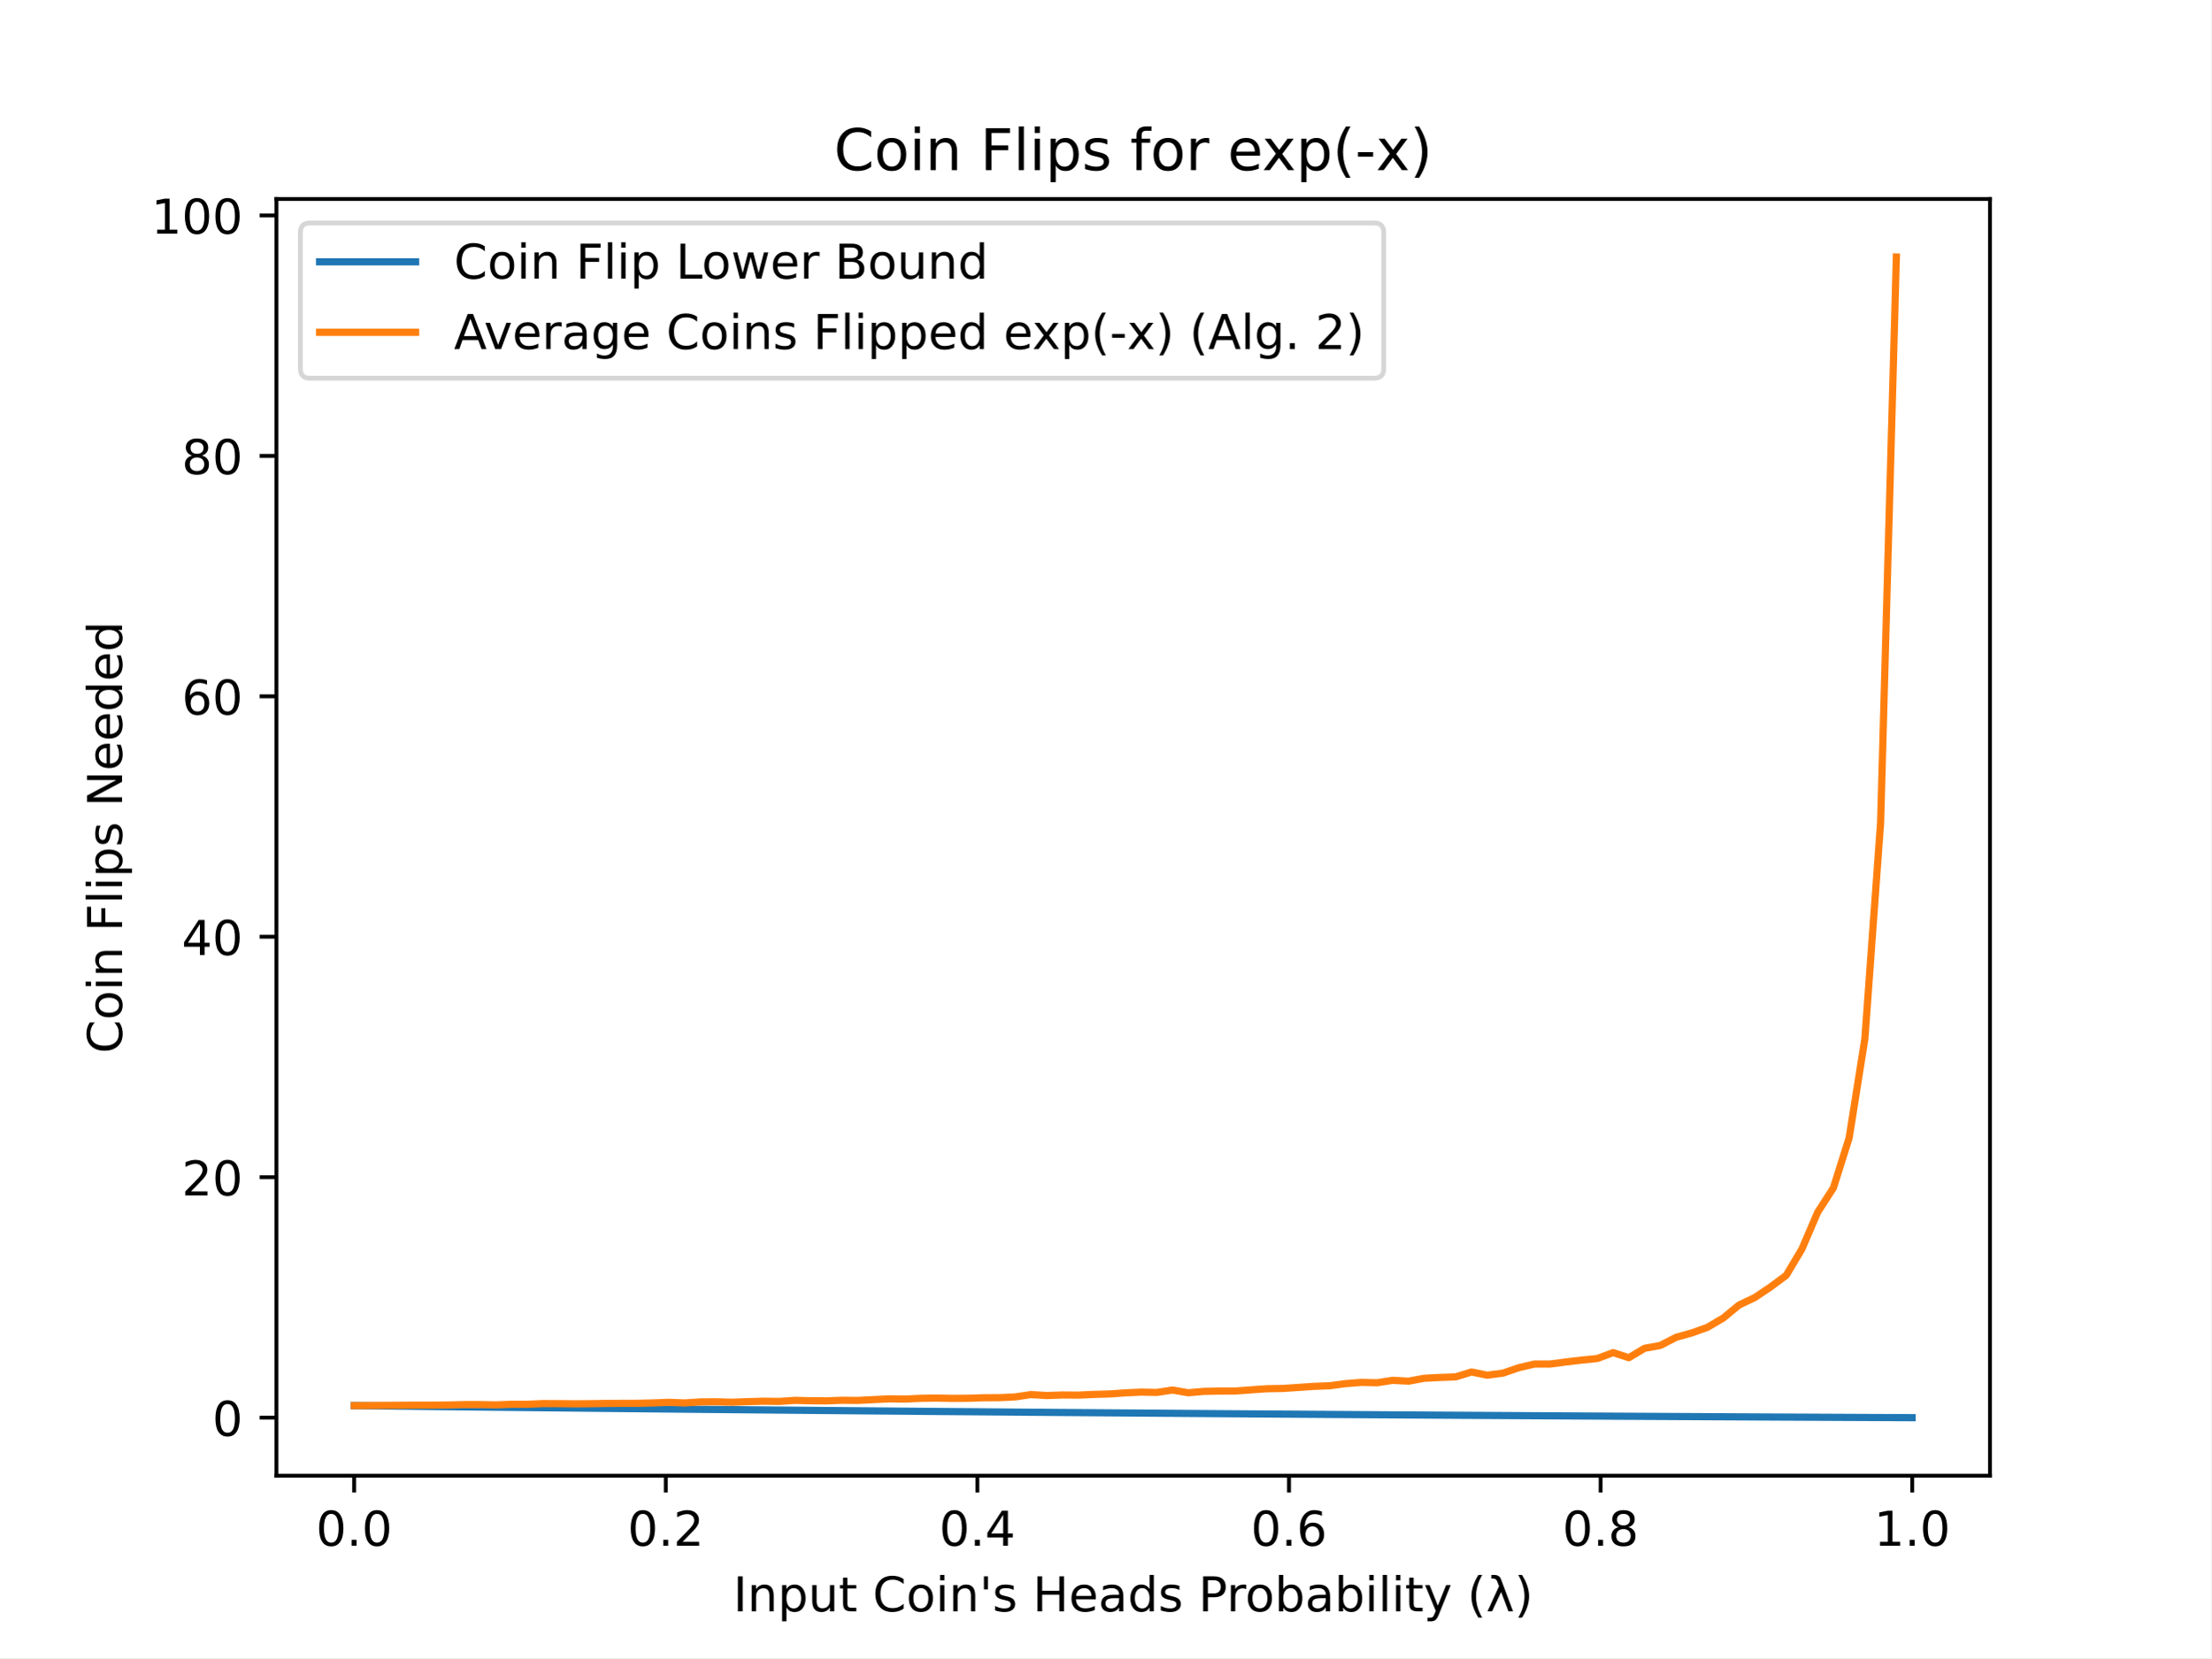
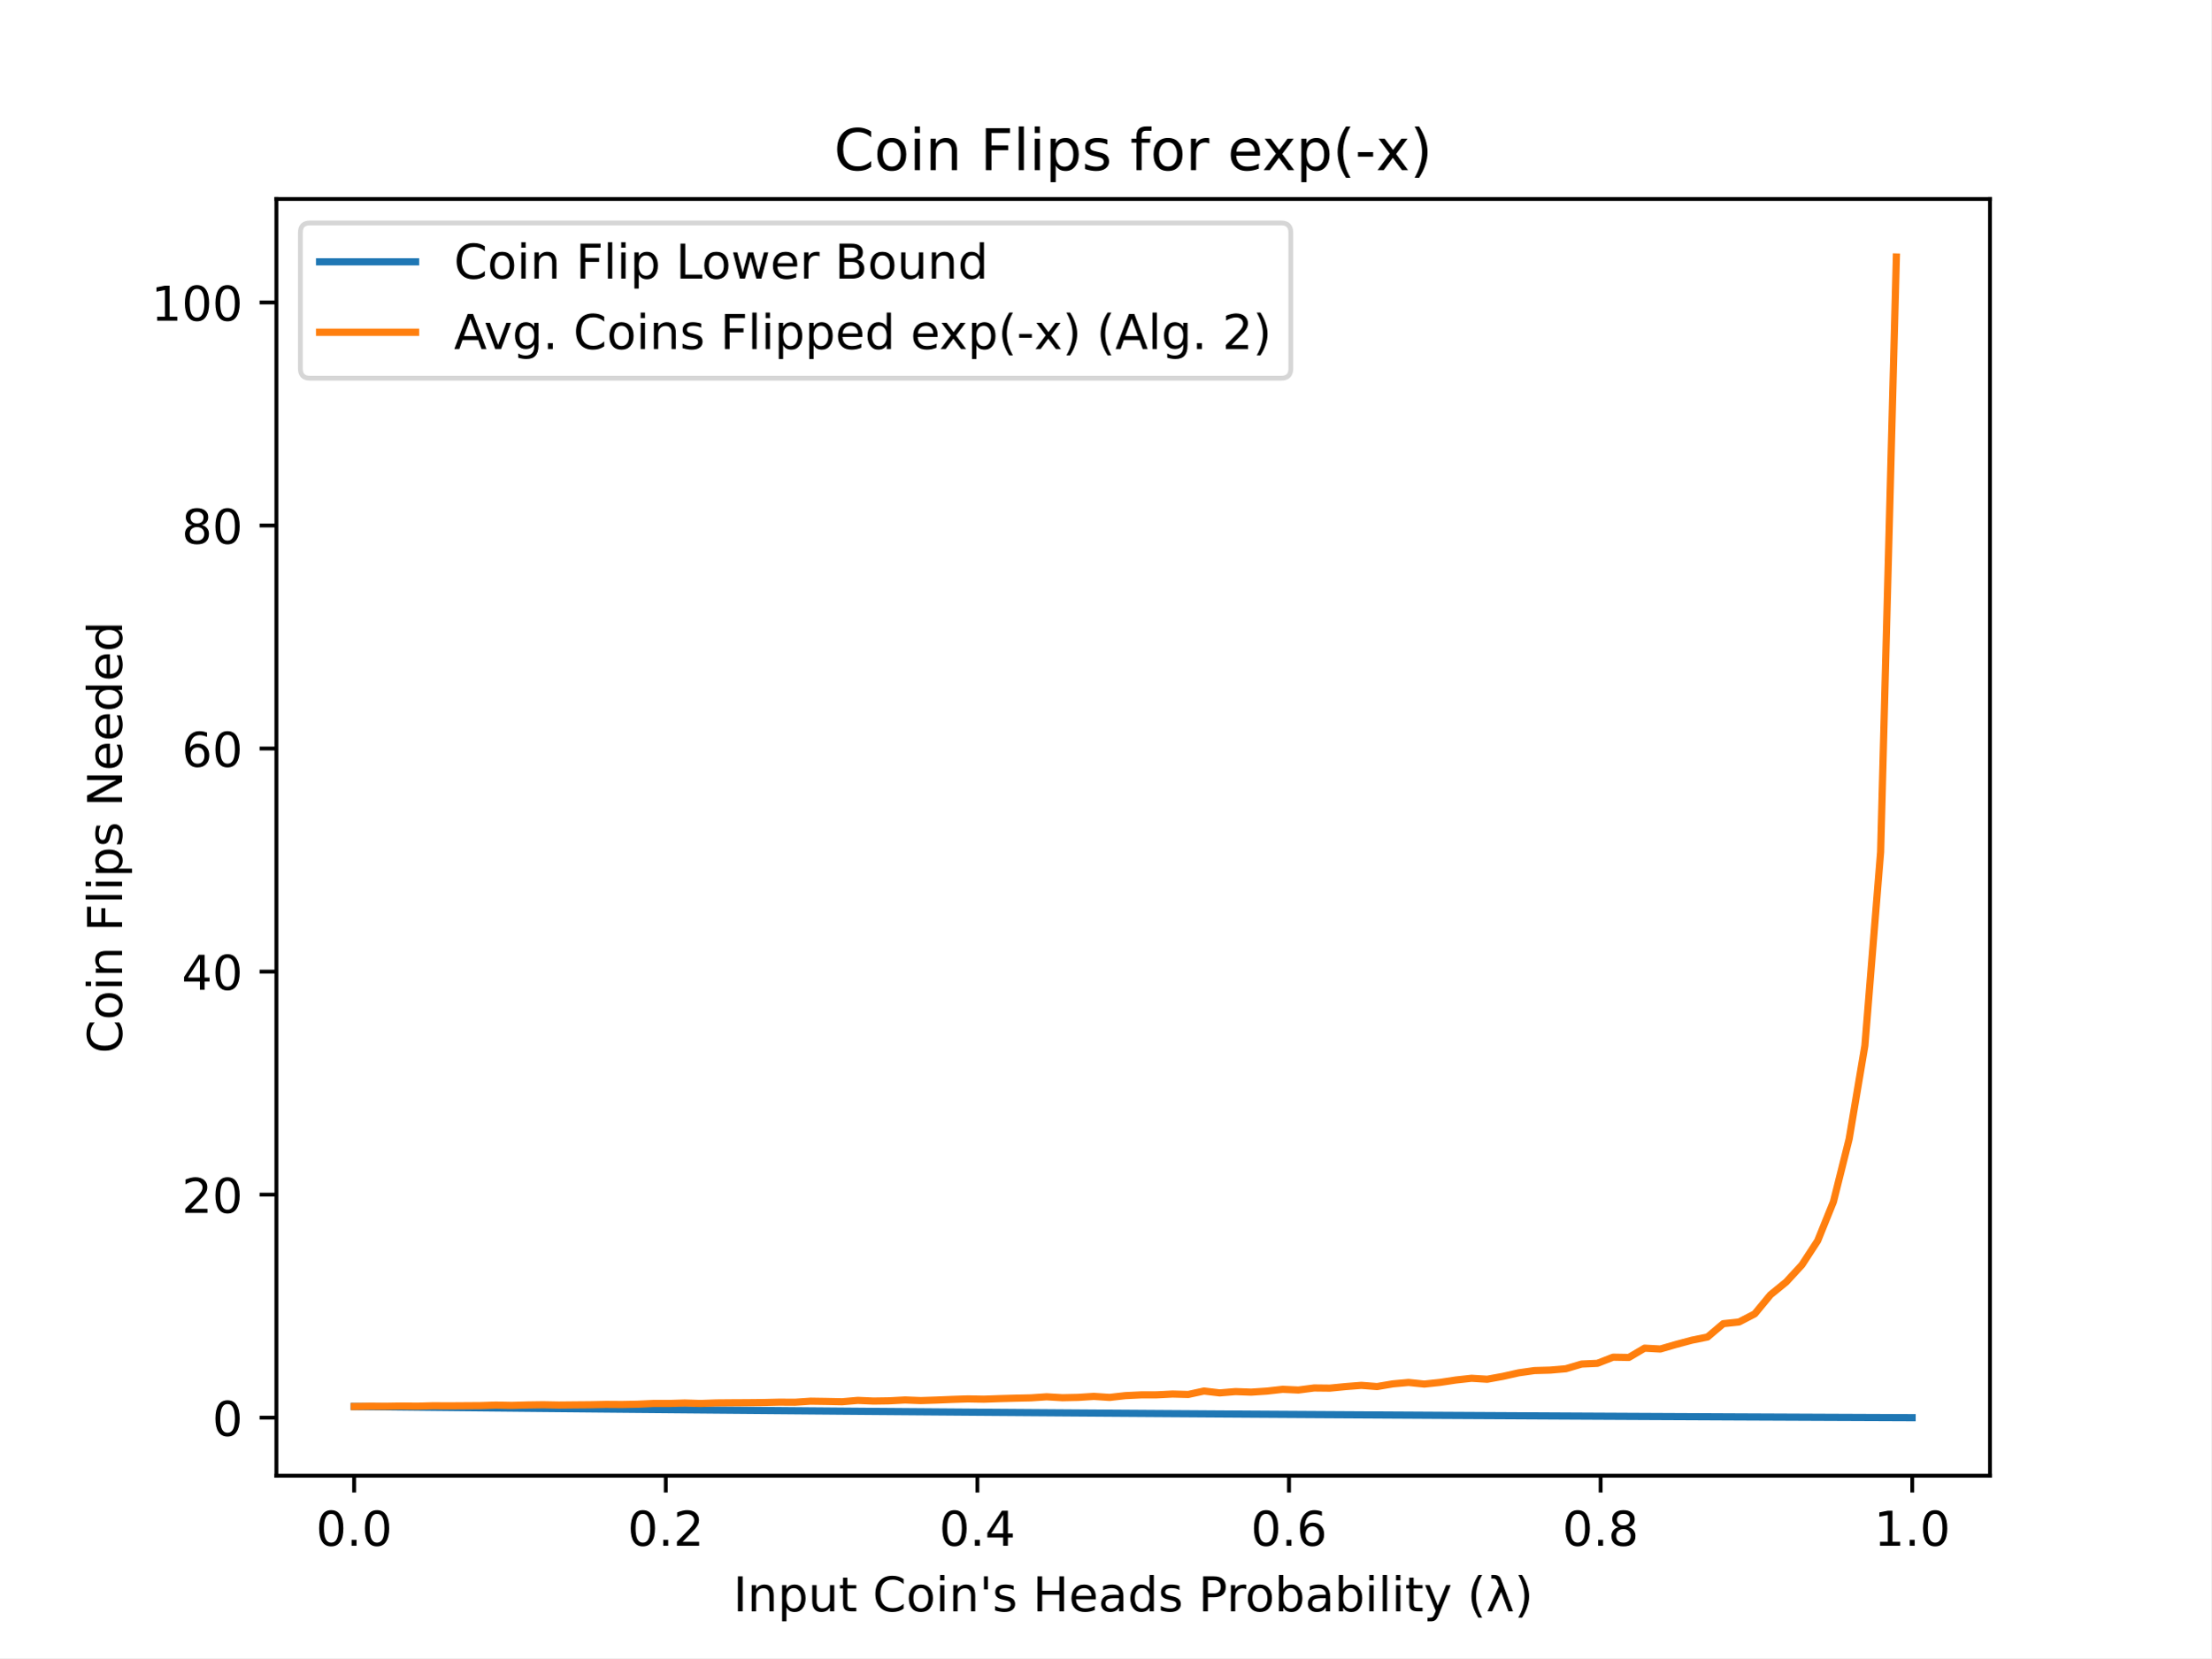
<svg xmlns="http://www.w3.org/2000/svg" xmlns:xlink="http://www.w3.org/1999/xlink" height="345.6pt" version="1.1" viewBox="0 0 460.8 345.6" width="460.8pt">
  <defs>
    <style type="text/css">
*{stroke-linecap:butt;stroke-linejoin:round;}
  </style>
  </defs>
  <g id="figure_1">
    <g id="patch_1">
      <path d="M 0 345.6  L 460.8 345.6  L 460.8 0  L 0 0  z " style="fill:#ffffff;" />
    </g>
    <g id="axes_1">
      <g id="patch_2">
        <path d="M 57.6 307.584  L 414.72 307.584  L 414.72 41.472  L 57.6 41.472  z " style="fill:#ffffff;" />
      </g>
      <g id="matplotlib.axis_1">
        <g id="xtick_1">
          <g id="line2d_1">
            <defs>
-               <path d="M 0 0  L 0 3.5  " id="m0380540626" style="stroke:#000000;stroke-width:0.8;" />
+               <path d="M 0 0  L 0 3.5  " id="mef02bd6892" style="stroke:#000000;stroke-width:0.8;" />
            </defs>
            <g>
-               <use style="stroke:#000000;stroke-width:0.8;" x="73.8" xlink:href="#m0380540626" y="307.584" />
+               <use style="stroke:#000000;stroke-width:0.8;" x="73.8" xlink:href="#mef02bd6892" y="307.584" />
            </g>
          </g>
          <g id="text_1">
            <text style="font-family:DejaVu Sans;font-size:10px;font-style:normal;font-weight:normal;text-anchor:middle;" transform="rotate(-0, 73.80026, 322.1824)" x="73.8" y="322.182">0.0</text>
          </g>
        </g>
        <g id="xtick_2">
          <g id="line2d_2">
            <g>
-               <use style="stroke:#000000;stroke-width:0.8;" x="138.744" xlink:href="#m0380540626" y="307.584" />
+               <use style="stroke:#000000;stroke-width:0.8;" x="138.744" xlink:href="#mef02bd6892" y="307.584" />
            </g>
          </g>
          <g id="text_2">
            <text style="font-family:DejaVu Sans;font-size:10px;font-style:normal;font-weight:normal;text-anchor:middle;" transform="rotate(-0, 138.7442, 322.1824)" x="138.744" y="322.182">0.2</text>
          </g>
        </g>
        <g id="xtick_3">
          <g id="line2d_3">
            <g>
-               <use style="stroke:#000000;stroke-width:0.8;" x="203.688" xlink:href="#m0380540626" y="307.584" />
+               <use style="stroke:#000000;stroke-width:0.8;" x="203.688" xlink:href="#mef02bd6892" y="307.584" />
            </g>
          </g>
          <g id="text_3">
            <text style="font-family:DejaVu Sans;font-size:10px;font-style:normal;font-weight:normal;text-anchor:middle;" transform="rotate(-0, 203.6881, 322.1824)" x="203.688" y="322.182">0.4</text>
          </g>
        </g>
        <g id="xtick_4">
          <g id="line2d_4">
            <g>
-               <use style="stroke:#000000;stroke-width:0.8;" x="268.632" xlink:href="#m0380540626" y="307.584" />
+               <use style="stroke:#000000;stroke-width:0.8;" x="268.632" xlink:href="#mef02bd6892" y="307.584" />
            </g>
          </g>
          <g id="text_4">
            <text style="font-family:DejaVu Sans;font-size:10px;font-style:normal;font-weight:normal;text-anchor:middle;" transform="rotate(-0, 268.6319, 322.1824)" x="268.632" y="322.182">0.6</text>
          </g>
        </g>
        <g id="xtick_5">
          <g id="line2d_5">
            <g>
-               <use style="stroke:#000000;stroke-width:0.8;" x="333.576" xlink:href="#m0380540626" y="307.584" />
+               <use style="stroke:#000000;stroke-width:0.8;" x="333.576" xlink:href="#mef02bd6892" y="307.584" />
            </g>
          </g>
          <g id="text_5">
            <text style="font-family:DejaVu Sans;font-size:10px;font-style:normal;font-weight:normal;text-anchor:middle;" transform="rotate(-0, 333.5758, 322.1824)" x="333.576" y="322.182">0.8</text>
          </g>
        </g>
        <g id="xtick_6">
          <g id="line2d_6">
            <g>
-               <use style="stroke:#000000;stroke-width:0.8;" x="398.52" xlink:href="#m0380540626" y="307.584" />
+               <use style="stroke:#000000;stroke-width:0.8;" x="398.52" xlink:href="#mef02bd6892" y="307.584" />
            </g>
          </g>
          <g id="text_6">
            <text style="font-family:DejaVu Sans;font-size:10px;font-style:normal;font-weight:normal;text-anchor:middle;" transform="rotate(-0, 398.5197, 322.1824)" x="398.52" y="322.182">1.0</text>
          </g>
        </g>
        <g id="text_7">
          <text style="font-family:DejaVu Sans;font-size:10px;font-style:normal;font-weight:normal;text-anchor:middle;" transform="rotate(-0, 236.16, 335.8606)" x="236.16" y="335.861">Input Coin's Heads Probability (λ)</text>
        </g>
      </g>
      <g id="matplotlib.axis_2">
        <g id="ytick_1">
          <g id="line2d_7">
            <defs>
-               <path d="M 0 0  L -3.5 0  " id="mfd6db65897" style="stroke:#000000;stroke-width:0.8;" />
+               <path d="M 0 0  L -3.5 0  " id="m4ffde8d2ab" style="stroke:#000000;stroke-width:0.8;" />
            </defs>
            <g>
-               <use style="stroke:#000000;stroke-width:0.8;" x="57.6" xlink:href="#mfd6db65897" y="295.488" />
+               <use style="stroke:#000000;stroke-width:0.8;" x="57.6" xlink:href="#m4ffde8d2ab" y="295.488" />
            </g>
          </g>
          <g id="text_8">
            <text style="font-family:DejaVu Sans;font-size:10px;font-style:normal;font-weight:normal;text-anchor:end;" transform="rotate(-0, 50.6, 299.2874)" x="50.6" y="299.287">0</text>
          </g>
        </g>
        <g id="ytick_2">
          <g id="line2d_8">
            <g>
-               <use style="stroke:#000000;stroke-width:0.8;" x="57.6" xlink:href="#mfd6db65897" y="245.37" />
+               <use style="stroke:#000000;stroke-width:0.8;" x="57.6" xlink:href="#m4ffde8d2ab" y="248.998" />
            </g>
          </g>
          <g id="text_9">
-             <text style="font-family:DejaVu Sans;font-size:10px;font-style:normal;font-weight:normal;text-anchor:end;" transform="rotate(-0, 50.6, 249.1692)" x="50.6" y="249.169">20</text>
+             <text style="font-family:DejaVu Sans;font-size:10px;font-style:normal;font-weight:normal;text-anchor:end;" transform="rotate(-0, 50.6, 252.7973)" x="50.6" y="252.797">20</text>
          </g>
        </g>
        <g id="ytick_3">
          <g id="line2d_9">
            <g>
-               <use style="stroke:#000000;stroke-width:0.8;" x="57.6" xlink:href="#mfd6db65897" y="195.252" />
+               <use style="stroke:#000000;stroke-width:0.8;" x="57.6" xlink:href="#m4ffde8d2ab" y="202.508" />
            </g>
          </g>
          <g id="text_10">
-             <text style="font-family:DejaVu Sans;font-size:10px;font-style:normal;font-weight:normal;text-anchor:end;" transform="rotate(-0, 50.6, 199.0511)" x="50.6" y="199.051">40</text>
+             <text style="font-family:DejaVu Sans;font-size:10px;font-style:normal;font-weight:normal;text-anchor:end;" transform="rotate(-0, 50.6, 206.3073)" x="50.6" y="206.307">40</text>
          </g>
        </g>
        <g id="ytick_4">
          <g id="line2d_10">
            <g>
-               <use style="stroke:#000000;stroke-width:0.8;" x="57.6" xlink:href="#mfd6db65897" y="145.134" />
+               <use style="stroke:#000000;stroke-width:0.8;" x="57.6" xlink:href="#m4ffde8d2ab" y="156.018" />
            </g>
          </g>
          <g id="text_11">
-             <text style="font-family:DejaVu Sans;font-size:10px;font-style:normal;font-weight:normal;text-anchor:end;" transform="rotate(-0, 50.6, 148.933)" x="50.6" y="148.933">60</text>
+             <text style="font-family:DejaVu Sans;font-size:10px;font-style:normal;font-weight:normal;text-anchor:end;" transform="rotate(-0, 50.6, 159.8173)" x="50.6" y="159.817">60</text>
          </g>
        </g>
        <g id="ytick_5">
          <g id="line2d_11">
            <g>
-               <use style="stroke:#000000;stroke-width:0.8;" x="57.6" xlink:href="#mfd6db65897" y="95.016" />
+               <use style="stroke:#000000;stroke-width:0.8;" x="57.6" xlink:href="#m4ffde8d2ab" y="109.528" />
            </g>
          </g>
          <g id="text_12">
-             <text style="font-family:DejaVu Sans;font-size:10px;font-style:normal;font-weight:normal;text-anchor:end;" transform="rotate(-0, 50.6, 98.8149)" x="50.6" y="98.815">80</text>
+             <text style="font-family:DejaVu Sans;font-size:10px;font-style:normal;font-weight:normal;text-anchor:end;" transform="rotate(-0, 50.6, 113.3273)" x="50.6" y="113.327">80</text>
          </g>
        </g>
        <g id="ytick_6">
          <g id="line2d_12">
            <g>
-               <use style="stroke:#000000;stroke-width:0.8;" x="57.6" xlink:href="#mfd6db65897" y="44.898" />
+               <use style="stroke:#000000;stroke-width:0.8;" x="57.6" xlink:href="#m4ffde8d2ab" y="63.038" />
            </g>
          </g>
          <g id="text_13">
-             <text style="font-family:DejaVu Sans;font-size:10px;font-style:normal;font-weight:normal;text-anchor:end;" transform="rotate(-0, 50.6, 48.69678)" x="50.6" y="48.697">100</text>
+             <text style="font-family:DejaVu Sans;font-size:10px;font-style:normal;font-weight:normal;text-anchor:end;" transform="rotate(-0, 50.6, 66.83724)" x="50.6" y="66.837">100</text>
          </g>
        </g>
        <g id="text_14">
          <text style="font-family:DejaVu Sans;font-size:10px;font-style:normal;font-weight:normal;text-anchor:middle;" transform="rotate(-90, 25.43281, 174.528)" x="25.433" y="174.528">Coin Flips Needed</text>
        </g>
      </g>
      <g id="line2d_13">
-         <path clip-path="url(#pbe02ff9276)" d="M 73.833 292.983  L 77.112 293.02  L 80.391 293.058  L 83.671 293.095  L 86.95 293.132  L 90.229 293.169  L 93.509 293.205  L 96.788 293.241  L 100.067 293.277  L 103.347 293.312  L 106.626 293.348  L 109.905 293.382  L 113.185 293.417  L 116.464 293.451  L 119.743 293.485  L 123.023 293.519  L 126.302 293.553  L 129.581 293.586  L 132.861 293.619  L 136.14 293.651  L 139.42 293.684  L 142.699 293.716  L 145.978 293.748  L 149.258 293.779  L 152.537 293.811  L 155.816 293.842  L 159.096 293.873  L 162.375 293.903  L 165.654 293.933  L 168.934 293.963  L 172.213 293.993  L 175.492 294.022  L 178.772 294.052  L 182.051 294.081  L 185.33 294.109  L 188.61 294.138  L 191.889 294.166  L 195.168 294.194  L 198.448 294.222  L 201.727 294.249  L 205.006 294.276  L 208.286 294.303  L 211.565 294.33  L 214.844 294.356  L 218.124 294.383  L 221.403 294.409  L 224.682 294.434  L 227.962 294.46  L 231.241 294.485  L 234.52 294.51  L 237.8 294.535  L 241.079 294.559  L 244.358 294.584  L 247.638 294.608  L 250.917 294.632  L 254.196 294.655  L 257.476 294.679  L 260.755 294.702  L 264.034 294.725  L 267.314 294.748  L 270.593 294.77  L 273.872 294.792  L 277.152 294.814  L 280.431 294.836  L 283.71 294.858  L 286.99 294.879  L 290.269 294.9  L 293.548 294.921  L 296.828 294.942  L 300.107 294.963  L 303.386 294.983  L 306.666 295.003  L 309.945 295.023  L 313.224 295.043  L 316.504 295.063  L 319.783 295.082  L 323.062 295.101  L 326.342 295.12  L 329.621 295.139  L 332.9 295.157  L 336.18 295.176  L 339.459 295.194  L 342.739 295.212  L 346.018 295.229  L 349.297 295.247  L 352.577 295.264  L 355.856 295.281  L 359.135 295.298  L 362.415 295.315  L 365.694 295.332  L 368.973 295.348  L 372.253 295.365  L 375.532 295.381  L 378.811 295.396  L 382.091 295.412  L 385.37 295.428  L 388.649 295.443  L 391.929 295.458  L 395.208 295.473  L 398.487 295.488  " style="fill:none;stroke:#1f77b4;stroke-linecap:square;stroke-width:1.5;" />
+         <path clip-path="url(#pe555b578d5)" d="M 73.833 293.164  L 77.112 293.199  L 80.391 293.234  L 83.671 293.268  L 86.95 293.303  L 90.229 293.337  L 93.509 293.37  L 96.788 293.404  L 100.067 293.437  L 103.347 293.47  L 106.626 293.502  L 109.905 293.535  L 113.185 293.567  L 116.464 293.599  L 119.743 293.63  L 123.023 293.662  L 126.302 293.693  L 129.581 293.724  L 132.861 293.754  L 136.14 293.784  L 139.42 293.814  L 142.699 293.844  L 145.978 293.874  L 149.258 293.903  L 152.537 293.932  L 155.816 293.961  L 159.096 293.989  L 162.375 294.018  L 165.654 294.046  L 168.934 294.074  L 172.213 294.101  L 175.492 294.129  L 178.772 294.156  L 182.051 294.183  L 185.33 294.209  L 188.61 294.236  L 191.889 294.262  L 195.168 294.288  L 198.448 294.313  L 201.727 294.339  L 205.006 294.364  L 208.286 294.389  L 211.565 294.414  L 214.844 294.438  L 218.124 294.463  L 221.403 294.487  L 224.682 294.511  L 227.962 294.534  L 231.241 294.558  L 234.52 294.581  L 237.8 294.604  L 241.079 294.627  L 244.358 294.649  L 247.638 294.671  L 250.917 294.694  L 254.196 294.716  L 257.476 294.737  L 260.755 294.759  L 264.034 294.78  L 267.314 294.801  L 270.593 294.822  L 273.872 294.843  L 277.152 294.863  L 280.431 294.883  L 283.71 294.903  L 286.99 294.923  L 290.269 294.943  L 293.548 294.962  L 296.828 294.982  L 300.107 295.001  L 303.386 295.02  L 306.666 295.038  L 309.945 295.057  L 313.224 295.075  L 316.504 295.093  L 319.783 295.111  L 323.062 295.129  L 326.342 295.147  L 329.621 295.164  L 332.9 295.181  L 336.18 295.198  L 339.459 295.215  L 342.739 295.232  L 346.018 295.248  L 349.297 295.264  L 352.577 295.28  L 355.856 295.296  L 359.135 295.312  L 362.415 295.328  L 365.694 295.343  L 368.973 295.358  L 372.253 295.373  L 375.532 295.388  L 378.811 295.403  L 382.091 295.418  L 385.37 295.432  L 388.649 295.446  L 391.929 295.46  L 395.208 295.474  L 398.487 295.488  " style="fill:none;stroke:#1f77b4;stroke-linecap:square;stroke-width:1.5;" />
      </g>
      <g id="line2d_14">
-         <path clip-path="url(#pbe02ff9276)" d="M 73.833 292.982  L 77.112 292.962  L 80.391 292.932  L 83.671 292.917  L 86.95 292.887  L 90.229 292.882  L 93.509 292.847  L 96.788 292.767  L 100.067 292.767  L 103.347 292.827  L 106.626 292.702  L 109.905 292.702  L 113.185 292.556  L 116.464 292.571  L 119.743 292.606  L 123.023 292.581  L 126.302 292.526  L 129.581 292.506  L 132.861 292.496  L 136.14 292.416  L 139.42 292.291  L 142.699 292.421  L 145.978 292.205  L 149.258 292.18  L 152.537 292.271  L 155.816 292.15  L 159.096 292.055  L 162.375 292.105  L 165.654 291.88  L 168.934 291.965  L 172.213 291.985  L 175.492 291.86  L 178.772 291.895  L 182.051 291.724  L 185.33 291.564  L 188.61 291.614  L 191.889 291.454  L 195.168 291.404  L 198.448 291.474  L 201.727 291.449  L 205.006 291.338  L 208.286 291.323  L 211.565 291.163  L 214.844 290.677  L 218.124 290.872  L 221.403 290.762  L 224.682 290.787  L 227.962 290.637  L 231.241 290.541  L 234.52 290.316  L 237.8 290.161  L 241.079 290.226  L 244.358 289.73  L 247.638 290.296  L 250.917 290.005  L 254.196 289.945  L 257.476 289.935  L 260.755 289.689  L 264.034 289.459  L 267.314 289.404  L 270.593 289.183  L 273.872 288.958  L 277.152 288.832  L 280.431 288.391  L 283.71 288.136  L 286.99 288.211  L 290.269 287.705  L 293.548 287.885  L 296.828 287.274  L 300.107 287.108  L 303.386 286.983  L 306.666 285.966  L 309.945 286.637  L 313.224 286.206  L 316.504 285.079  L 319.783 284.312  L 323.062 284.307  L 326.342 283.876  L 329.621 283.49  L 332.9 283.159  L 336.18 281.926  L 339.459 282.989  L 342.739 281.024  L 346.018 280.433  L 349.297 278.744  L 352.577 277.827  L 355.856 276.649  L 359.135 274.714  L 362.415 272.013  L 365.694 270.454  L 368.973 268.259  L 372.253 265.823  L 375.532 260.32  L 378.811 252.672  L 382.091 247.585  L 385.37 237.166  L 388.649 216.492  L 391.929 171.411  L 395.208 53.568  " style="fill:none;stroke:#ff7f0e;stroke-linecap:square;stroke-width:1.5;" />
+         <path clip-path="url(#pe555b578d5)" d="M 73.833 293.164  L 77.112 293.108  L 80.391 293.122  L 83.671 293.066  L 86.95 293.099  L 90.229 293.006  L 93.509 293.024  L 96.788 293.001  L 100.067 292.978  L 103.347 292.871  L 106.626 292.936  L 109.905 292.843  L 113.185 292.796  L 116.464 292.857  L 119.743 292.824  L 123.023 292.796  L 126.302 292.727  L 129.581 292.75  L 132.861 292.685  L 136.14 292.531  L 139.42 292.531  L 142.699 292.429  L 145.978 292.531  L 149.258 292.415  L 152.537 292.387  L 155.816 292.369  L 159.096 292.336  L 162.375 292.257  L 165.654 292.276  L 168.934 292.053  L 172.213 292.104  L 175.492 292.173  L 178.772 291.885  L 182.051 292.029  L 185.33 291.978  L 188.61 291.801  L 191.889 291.927  L 195.168 291.82  L 198.448 291.685  L 201.727 291.578  L 205.006 291.639  L 208.286 291.523  L 211.565 291.43  L 214.844 291.36  L 218.124 291.137  L 221.403 291.332  L 224.682 291.262  L 227.962 291.053  L 231.241 291.267  L 234.52 290.895  L 237.8 290.737  L 241.079 290.728  L 244.358 290.56  L 247.638 290.649  L 250.917 289.937  L 254.196 290.328  L 257.476 290.053  L 260.755 290.17  L 264.034 289.951  L 267.314 289.579  L 270.593 289.728  L 273.872 289.296  L 277.152 289.333  L 280.431 289.007  L 283.71 288.752  L 286.99 289.003  L 290.269 288.445  L 293.548 288.147  L 296.828 288.487  L 300.107 288.138  L 303.386 287.641  L 306.666 287.278  L 309.945 287.478  L 313.224 286.878  L 316.504 286.139  L 319.783 285.669  L 323.062 285.576  L 326.342 285.288  L 329.621 284.312  L 332.9 284.159  L 336.18 282.88  L 339.459 282.936  L 342.739 280.997  L 346.018 281.179  L 349.297 280.225  L 352.577 279.342  L 355.856 278.677  L 359.135 275.897  L 362.415 275.549  L 365.694 273.852  L 368.973 269.877  L 372.253 267.204  L 375.532 263.642  L 378.811 258.612  L 382.091 250.49  L 385.37 237.394  L 388.649 217.952  L 391.929 177.575  L 395.208 53.568  " style="fill:none;stroke:#ff7f0e;stroke-linecap:square;stroke-width:1.5;" />
      </g>
      <g id="patch_3">
        <path d="M 57.6 307.584  L 57.6 41.472  " style="fill:none;stroke:#000000;stroke-linecap:square;stroke-linejoin:miter;stroke-width:0.8;" />
      </g>
      <g id="patch_4">
        <path d="M 414.72 307.584  L 414.72 41.472  " style="fill:none;stroke:#000000;stroke-linecap:square;stroke-linejoin:miter;stroke-width:0.8;" />
      </g>
      <g id="patch_5">
        <path d="M 57.6 307.584  L 414.72 307.584  " style="fill:none;stroke:#000000;stroke-linecap:square;stroke-linejoin:miter;stroke-width:0.8;" />
      </g>
      <g id="patch_6">
        <path d="M 57.6 41.472  L 414.72 41.472  " style="fill:none;stroke:#000000;stroke-linecap:square;stroke-linejoin:miter;stroke-width:0.8;" />
      </g>
      <g id="text_15">
        <text style="font-family:DejaVu Sans;font-size:12px;font-style:normal;font-weight:normal;text-anchor:middle;" transform="rotate(-0, 236.16, 35.472)" x="236.16" y="35.472">Coin Flips for exp(-x)</text>
      </g>
      <g id="legend_1">
        <g id="patch_7">
-           <path d="M 64.6 78.828  L 286.375 78.828  Q 288.375 78.828 288.375 76.828  L 288.375 48.472  Q 288.375 46.472 286.375 46.472  L 64.6 46.472  Q 62.6 46.472 62.6 48.472  L 62.6 76.828  Q 62.6 78.828 64.6 78.828  z " style="fill:#ffffff;opacity:0.8;stroke:#cccccc;stroke-linejoin:miter;" />
+           <path d="M 64.6 78.828  L 267.008 78.828  Q 269.008 78.828 269.008 76.828  L 269.008 48.472  Q 269.008 46.472 267.008 46.472  L 64.6 46.472  Q 62.6 46.472 62.6 48.472  L 62.6 76.828  Q 62.6 78.828 64.6 78.828  z " style="fill:#ffffff;opacity:0.8;stroke:#cccccc;stroke-linejoin:miter;" />
        </g>
        <g id="line2d_15">
          <path d="M 66.6 54.57  L 86.6 54.57  " style="fill:none;stroke:#1f77b4;stroke-linecap:square;stroke-width:1.5;" />
        </g>
        <g id="line2d_16" />
        <g id="text_16">
          <text style="font-family:DejaVu Sans;font-size:10px;font-style:normal;font-weight:normal;text-anchor:start;" transform="rotate(-0, 94.6, 58.07044)" x="94.6" y="58.07">Coin Flip Lower Bound</text>
        </g>
        <g id="line2d_17">
          <path d="M 66.6 69.249  L 86.6 69.249  " style="fill:none;stroke:#ff7f0e;stroke-linecap:square;stroke-width:1.5;" />
        </g>
        <g id="line2d_18" />
        <g id="text_17">
-           <text style="font-family:DejaVu Sans;font-size:10px;font-style:normal;font-weight:normal;text-anchor:start;" transform="rotate(-0, 94.6, 72.74856)" x="94.6" y="72.749">Average Coins Flipped exp(-x) (Alg. 2)</text>
+           <text style="font-family:DejaVu Sans;font-size:10px;font-style:normal;font-weight:normal;text-anchor:start;" transform="rotate(-0, 94.6, 72.74856)" x="94.6" y="72.749">Avg. Coins Flipped exp(-x) (Alg. 2)</text>
        </g>
      </g>
    </g>
  </g>
  <defs>
-     <clipPath id="pbe02ff9276">
+     <clipPath id="pe555b578d5">
      <rect height="266.112" width="357.12" x="57.6" y="41.472" />
    </clipPath>
  </defs>
</svg>
